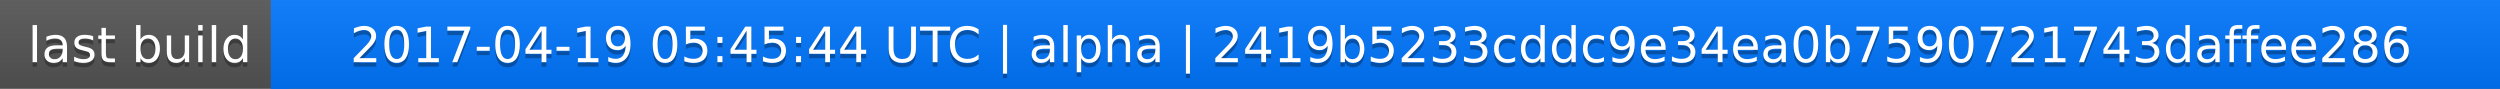
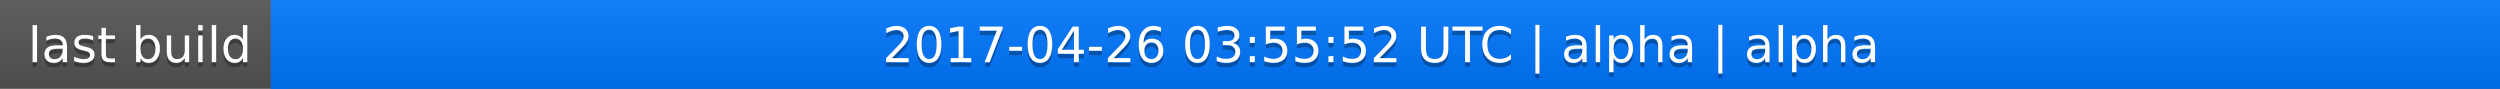
<svg xmlns="http://www.w3.org/2000/svg" width="563" height="20">
  <linearGradient id="a" x2="0" y2="100%">
    <stop offset="0" stop-color="#bbb" stop-opacity=".1" />
    <stop offset="1" stop-opacity=".1" />
  </linearGradient>
  <rect rx="0" width="563" height="20" fill="#555" />
  <rect rx="0" x="61" width="502" height="20" fill="#07f" />
  <path fill="#07f" d="M61 0h4v20h-4z" />
  <rect rx="0" width="563" height="20" fill="url(#a)" />
  <g fill="#fff" text-anchor="middle" font-family="DejaVu Sans,Verdana,Geneva,sans-serif" font-size="11">
    <text x="31.5" y="15" fill="#010101" fill-opacity=".3">last build</text>
    <text x="31.5" y="14">last build</text>
-     <text x="311" y="15" fill="#010101" fill-opacity=".3">2017-04-19 05:45:44 UTC | alpha | 2419b5233cddc9e34ea0b7590721743daffee286</text>
-     <text x="311" y="14">2017-04-19 05:45:44 UTC | alpha | 2419b5233cddc9e34ea0b7590721743daffee286</text>
+     <text x="311" y="15" fill="#010101" fill-opacity=".3">2017-04-26 03:55:52 UTC | alpha | alpha</text>
+     <text x="311" y="14">2017-04-26 03:55:52 UTC | alpha | alpha</text>
  </g>
</svg>
